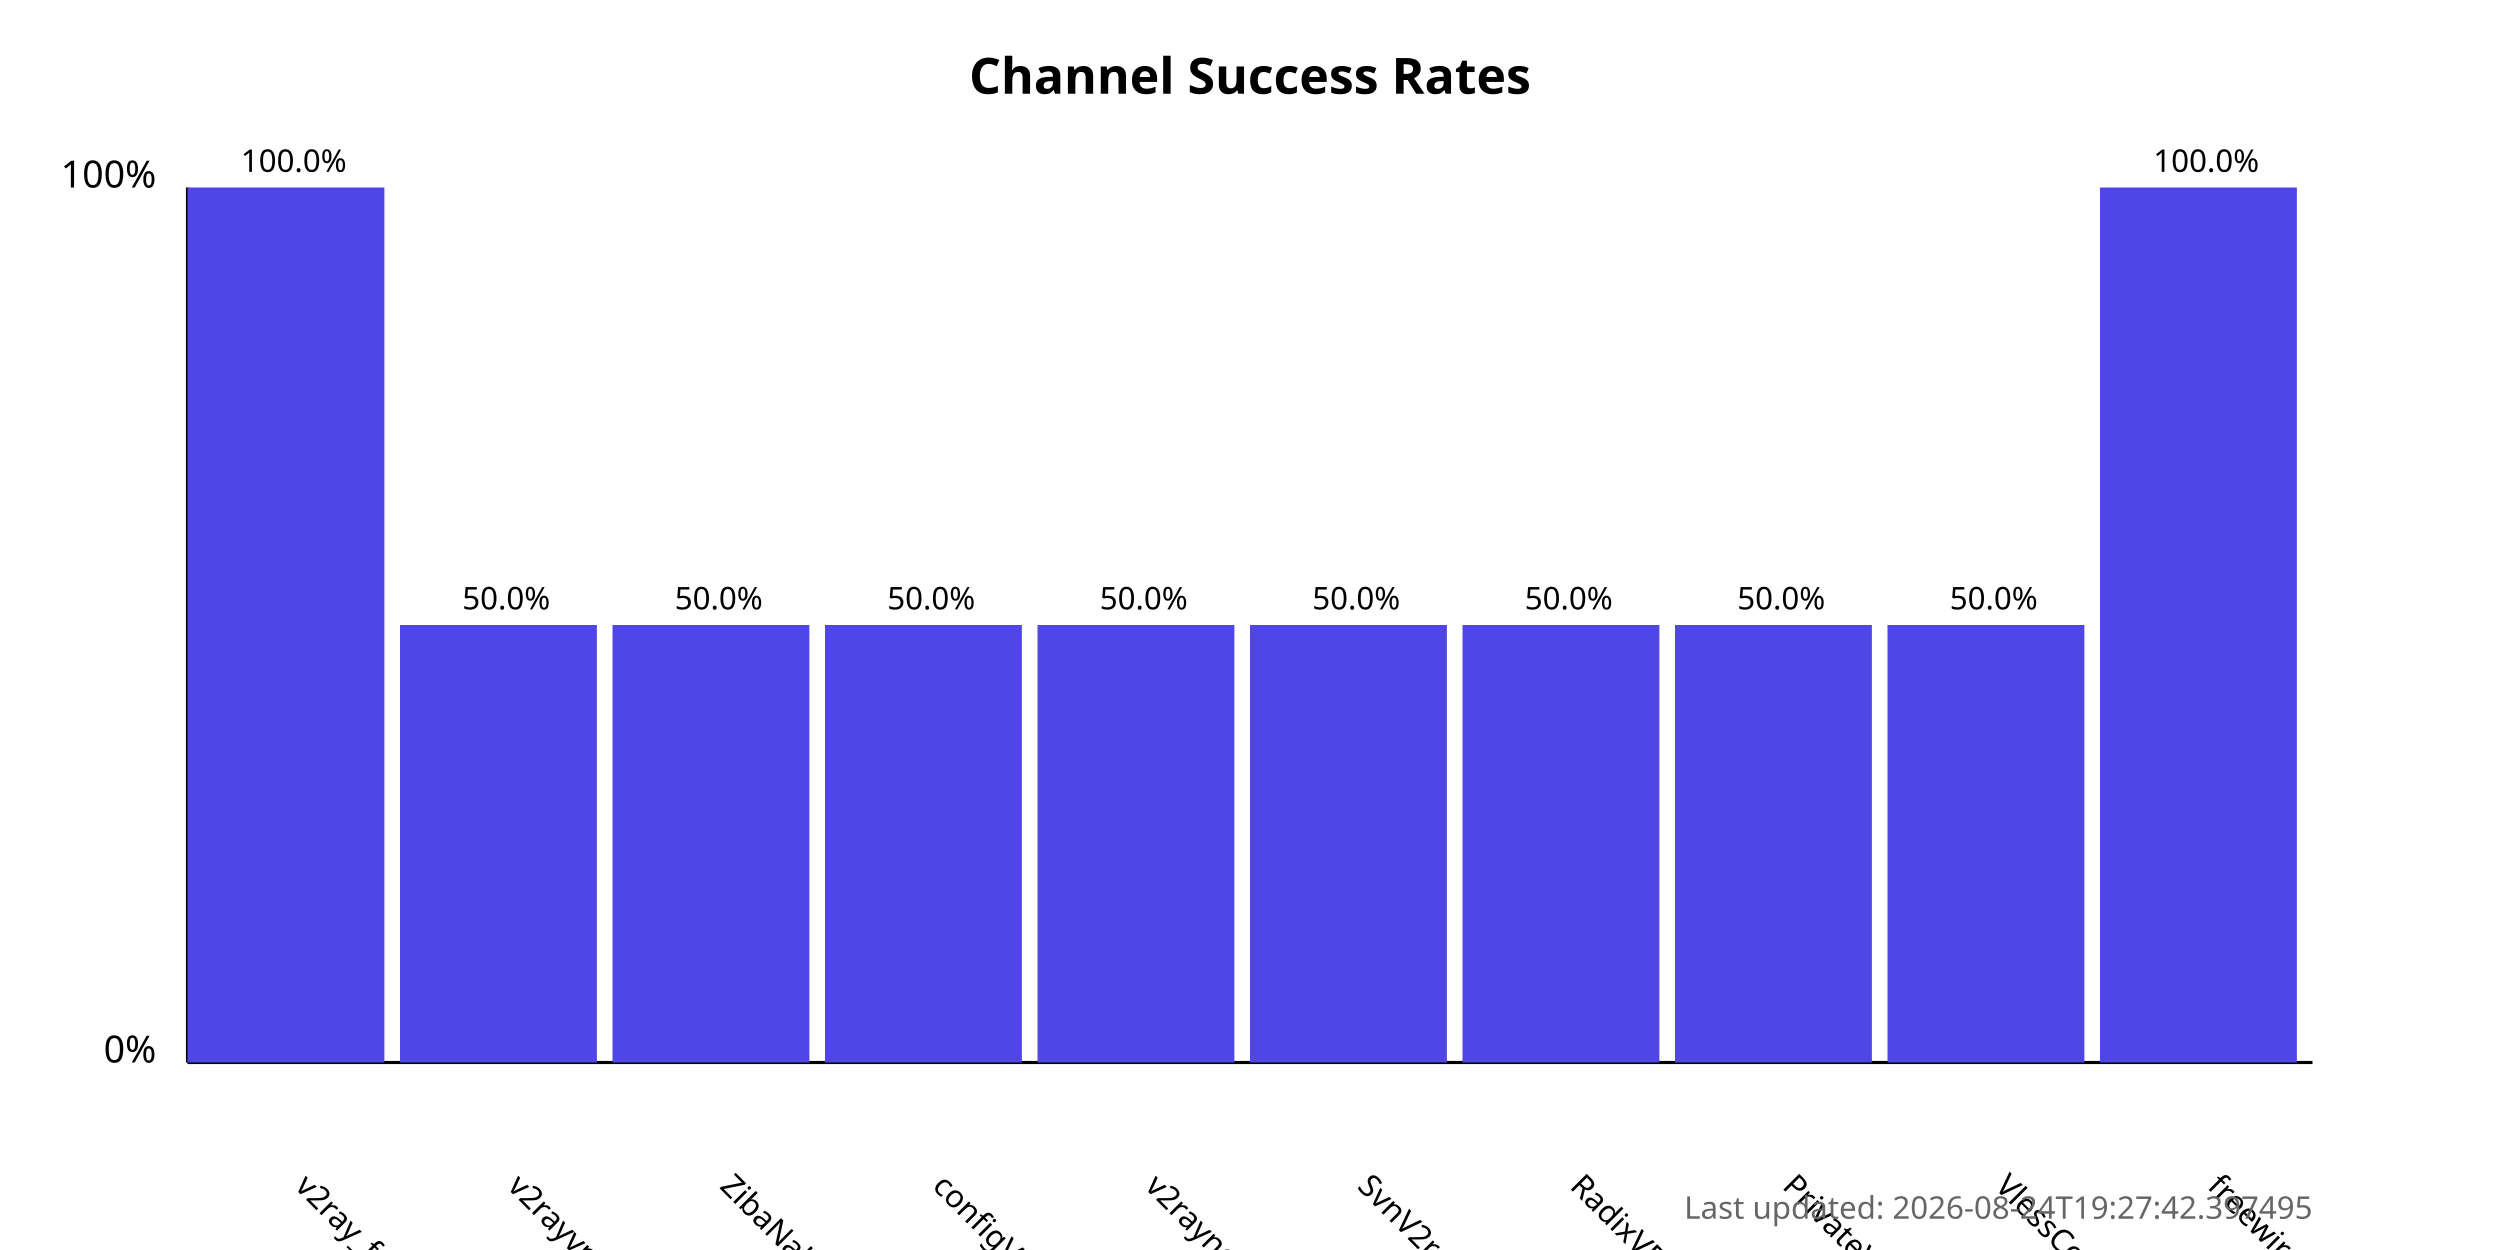
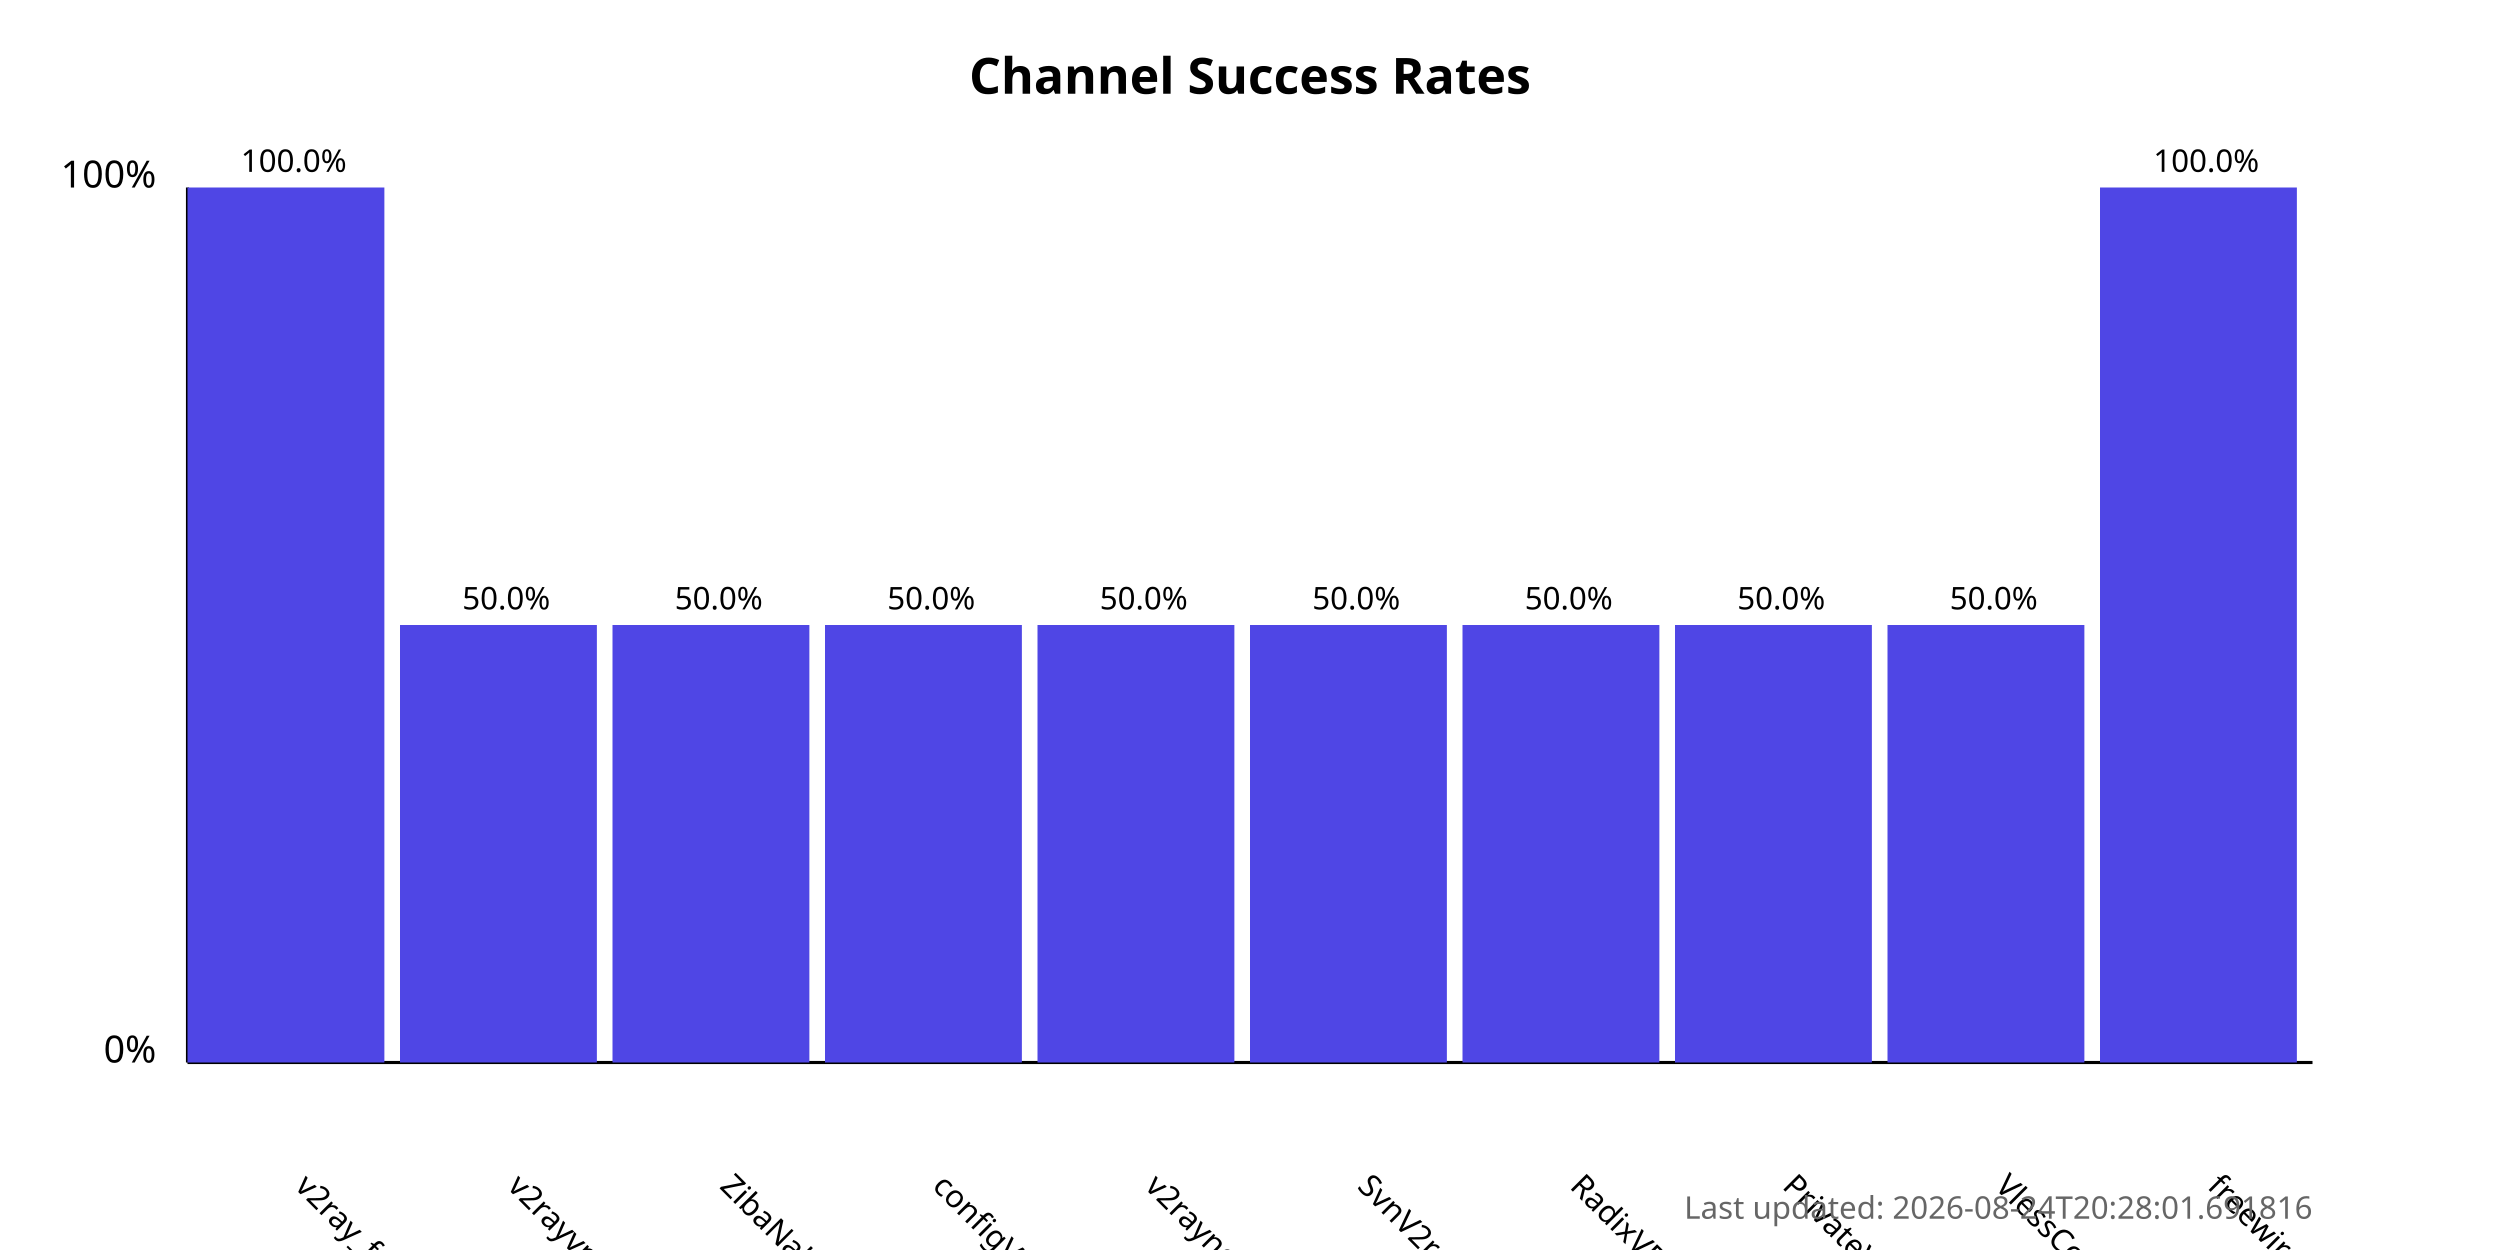
<svg xmlns="http://www.w3.org/2000/svg" width="800" height="400">
  <style>
            .chart-title { font: bold 16px sans-serif; }
            .axis-label { font: 12px sans-serif; }
            .tick-label { font: 10px sans-serif; }
            .bar { fill: #4f46e5; }
            .bar:hover { fill: #6366f1; }
            .timestamp { font: 10px sans-serif; fill: #666; }
        </style>
  <text x="400.0" y="30" text-anchor="middle" class="chart-title">
            Channel Success Rates
        </text>
  <line x1="60" y1="340" x2="60" y2="60" stroke="black" stroke-width="1" />
  <line x1="60" y1="340" x2="740" y2="340" stroke="black" stroke-width="1" />
  <text x="50" y="340" text-anchor="end" class="axis-label">0%</text>
  <text x="50" y="60" text-anchor="end" class="axis-label">100%</text>
  <g>
    <rect x="60" y="60.0" width="63.0" height="280.0" class="bar" />
    <text x="94.0" y="380" transform="rotate(45, 94.0, 380)" text-anchor="start" class="tick-label">
                v2ray_free_conf
            </text>
    <text x="94.0" y="55.0" text-anchor="middle" class="tick-label">
                100.0%
            </text>
  </g>
  <g>
    <rect x="128.0" y="200.0" width="63.0" height="140.0" class="bar" />
    <text x="162.0" y="380" transform="rotate(45, 162.0, 380)" text-anchor="start" class="tick-label">
                v2rayvpno
            </text>
    <text x="162.0" y="195.0" text-anchor="middle" class="tick-label">
                50.0%
            </text>
  </g>
  <g>
    <rect x="196.0" y="200.0" width="63.0" height="140.0" class="bar" />
    <text x="230.0" y="380" transform="rotate(45, 230.0, 380)" text-anchor="start" class="tick-label">
                ZibaNabz
            </text>
    <text x="230.0" y="195.0" text-anchor="middle" class="tick-label">
                50.0%
            </text>
  </g>
  <g>
    <rect x="264.0" y="200.0" width="63.0" height="140.0" class="bar" />
    <text x="298.0" y="380" transform="rotate(45, 298.0, 380)" text-anchor="start" class="tick-label">
                configV2rayForFree
            </text>
    <text x="298.0" y="195.0" text-anchor="middle" class="tick-label">
                50.0%
            </text>
  </g>
  <g>
    <rect x="332.0" y="200.0" width="63.0" height="140.0" class="bar" />
    <text x="366.0" y="380" transform="rotate(45, 366.0, 380)" text-anchor="start" class="tick-label">
                v2rayngvpn
            </text>
    <text x="366.0" y="195.0" text-anchor="middle" class="tick-label">
                50.0%
            </text>
  </g>
  <g>
    <rect x="400.0" y="200.0" width="63.0" height="140.0" class="bar" />
    <text x="434.0" y="380" transform="rotate(45, 434.0, 380)" text-anchor="start" class="tick-label">
                SvnV2ray
            </text>
    <text x="434.0" y="195.0" text-anchor="middle" class="tick-label">
                50.0%
            </text>
  </g>
  <g>
    <rect x="468.0" y="200.0" width="63.0" height="140.0" class="bar" />
    <text x="502.0" y="380" transform="rotate(45, 502.0, 380)" text-anchor="start" class="tick-label">
                RadixVPN
            </text>
    <text x="502.0" y="195.0" text-anchor="middle" class="tick-label">
                50.0%
            </text>
  </g>
  <g>
    <rect x="536.0" y="200.0" width="63.0" height="140.0" class="bar" />
    <text x="570.0" y="380" transform="rotate(45, 570.0, 380)" text-anchor="start" class="tick-label">
                PrivateVPNs
            </text>
    <text x="570.0" y="195.0" text-anchor="middle" class="tick-label">
                50.0%
            </text>
  </g>
  <g>
    <rect x="604.0" y="200.0" width="63.0" height="140.0" class="bar" />
    <text x="638.0" y="380" transform="rotate(45, 638.0, 380)" text-anchor="start" class="tick-label">
                VlessConfig
            </text>
    <text x="638.0" y="195.0" text-anchor="middle" class="tick-label">
                50.0%
            </text>
  </g>
  <g>
    <rect x="672.0" y="60.0" width="63.0" height="280.0" class="bar" />
    <text x="706.0" y="380" transform="rotate(45, 706.0, 380)" text-anchor="start" class="tick-label">
                freewireguard
            </text>
    <text x="706.0" y="55.0" text-anchor="middle" class="tick-label">
                100.0%
            </text>
  </g>
  <text x="740" y="390" text-anchor="end" class="timestamp">
-             Last updated: 2026-08-24T19:27:42.397495
+             Last updated: 2026-08-24T20:28:01.691816
        </text>
</svg>
